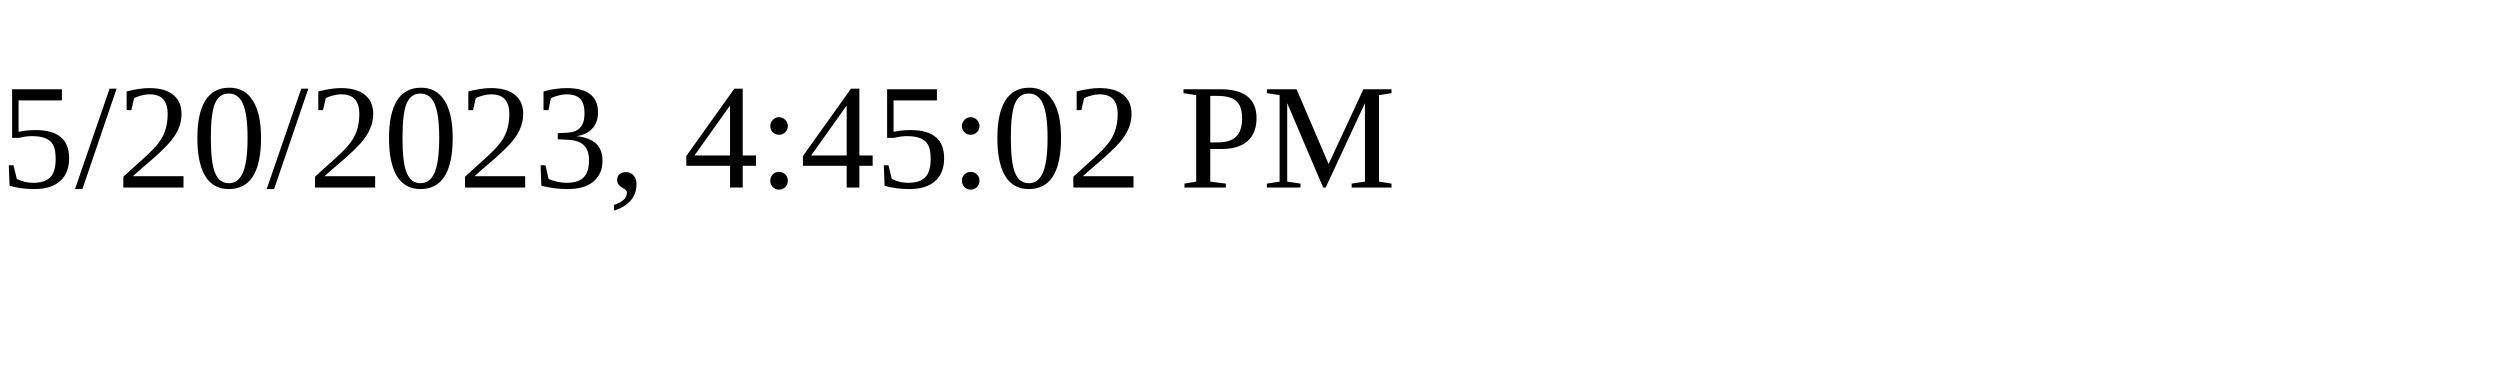
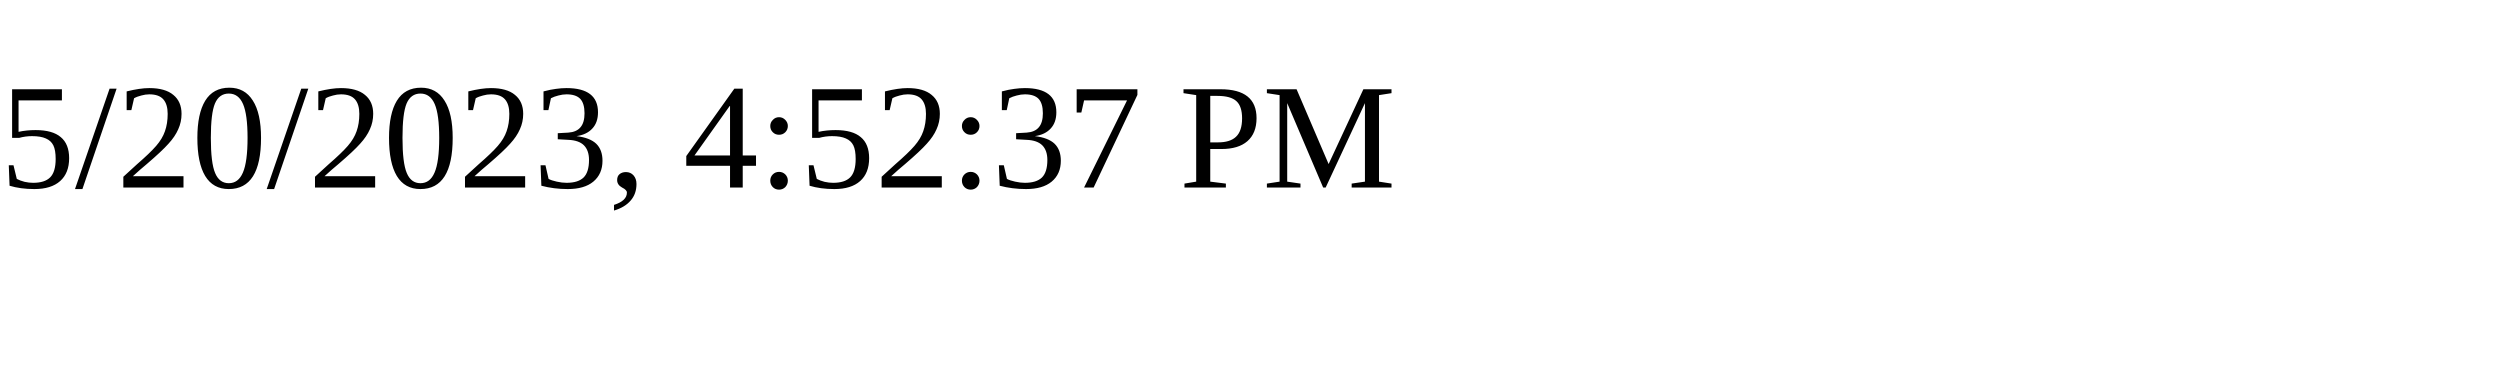
<svg xmlns="http://www.w3.org/2000/svg" height="30" width="200">
-   <text x="0" y="15">5/20/2023, 4:45:02 PM</text>
+   <text x="0" y="15">5/20/2023, 4:52:37 PM</text>
</svg>
